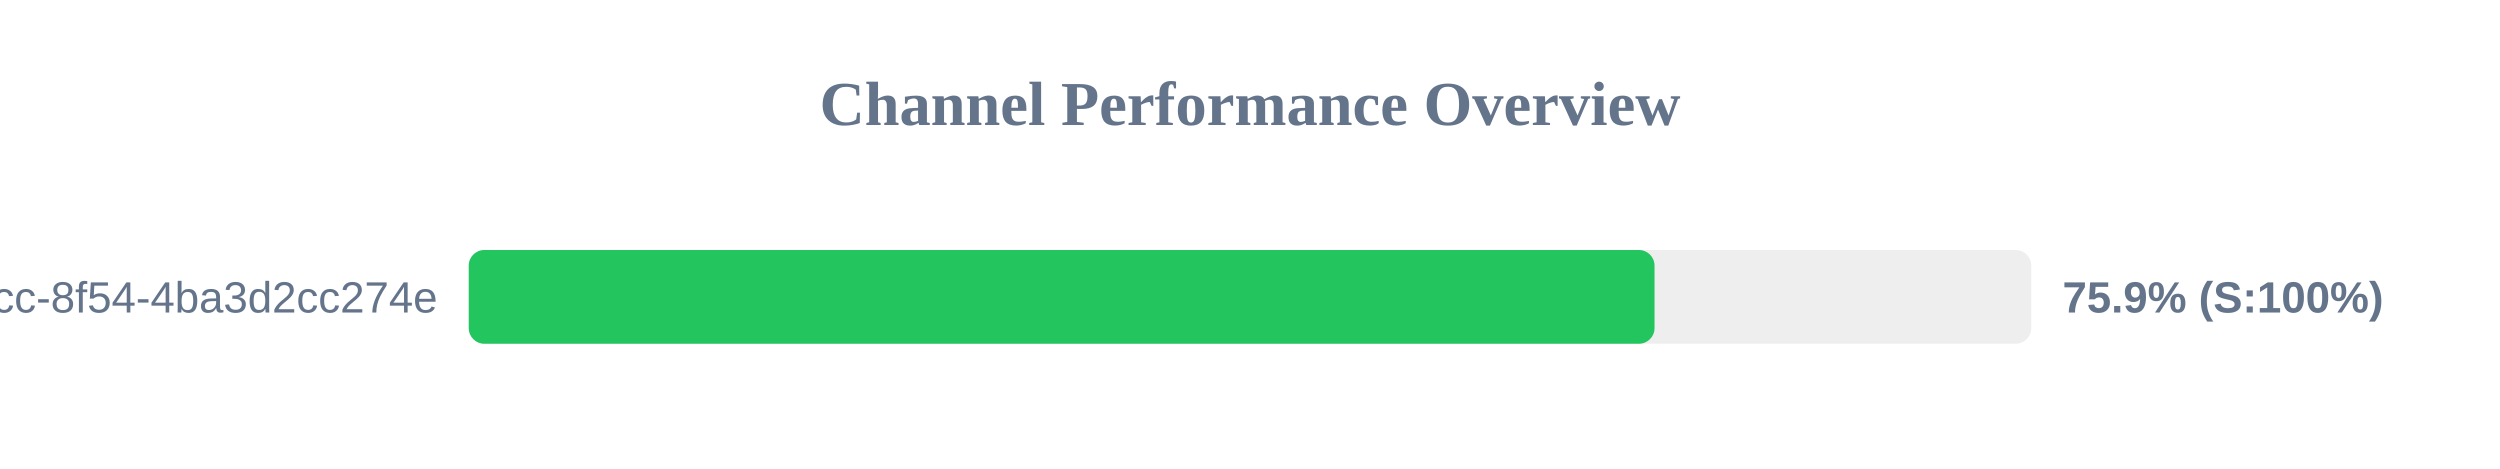
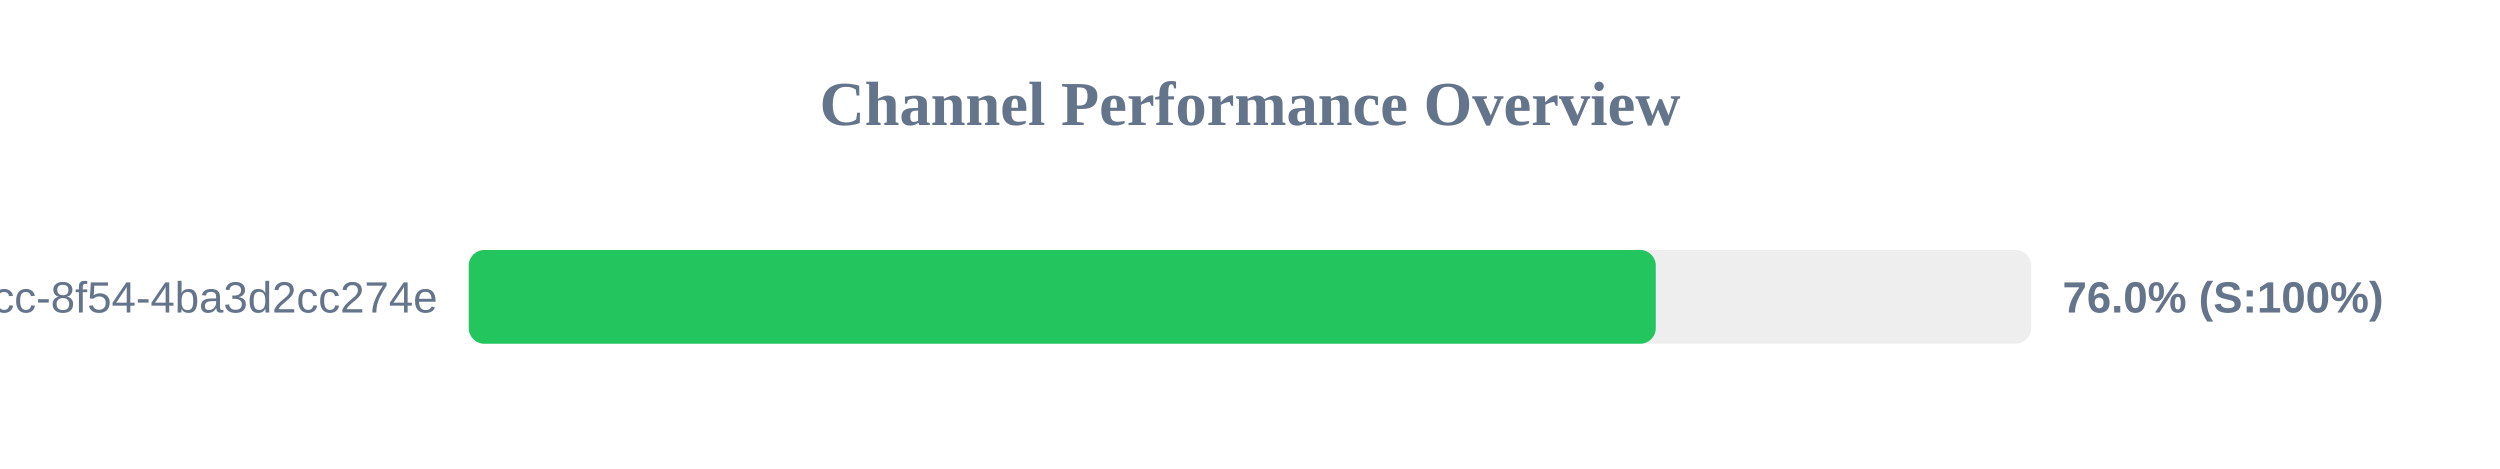
<svg xmlns="http://www.w3.org/2000/svg" width="800" height="150" version="1.1">
  <style>
        .row { font: 14px Arial; fill: #64748b; }
        .score { font: bold 14px Arial; fill: #64748b; }
    </style>
  <text x="400" y="40" text-anchor="middle" font-size="20px" font-weight="bold" fill="#64748b">Channel Performance Overview</text>
  <rect x="150" y="80" width="500" height="30" fill="#eee" rx="5" />
-   <rect x="150" y="80" width="379.45" height="30" fill="#22c55e" rx="5" />
+   <rect x="150" y="80" width="379.85" height="30" fill="#22c55e" rx="5" />
  <text x="140" y="100" text-anchor="end" class="row">?uuid=45cc0b3a-0adb-4dcc-8f54-4ba3d2cc274e</text>
-   <text x="660" y="100" text-anchor="start" class="score">75.9% (S:100%)</text>
+   <text x="660" y="100" text-anchor="start" class="score">76.0% (S:100%)</text>
</svg>
